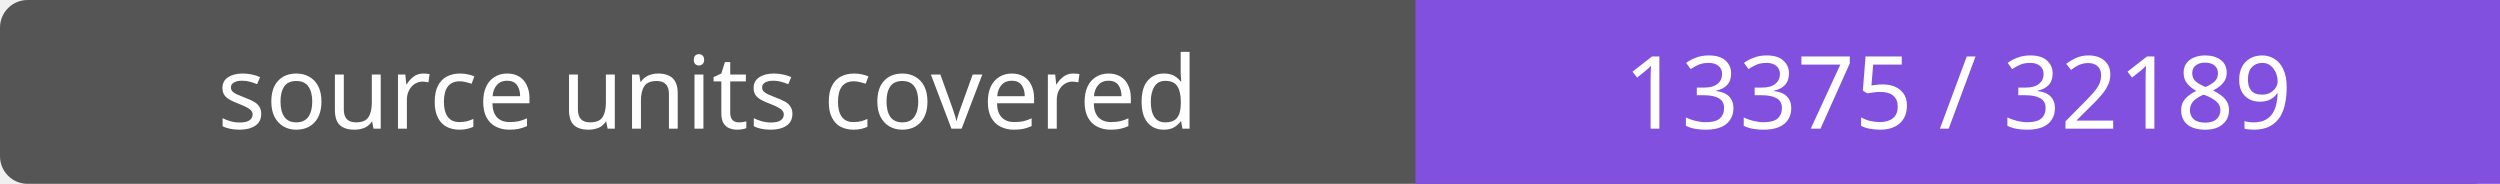
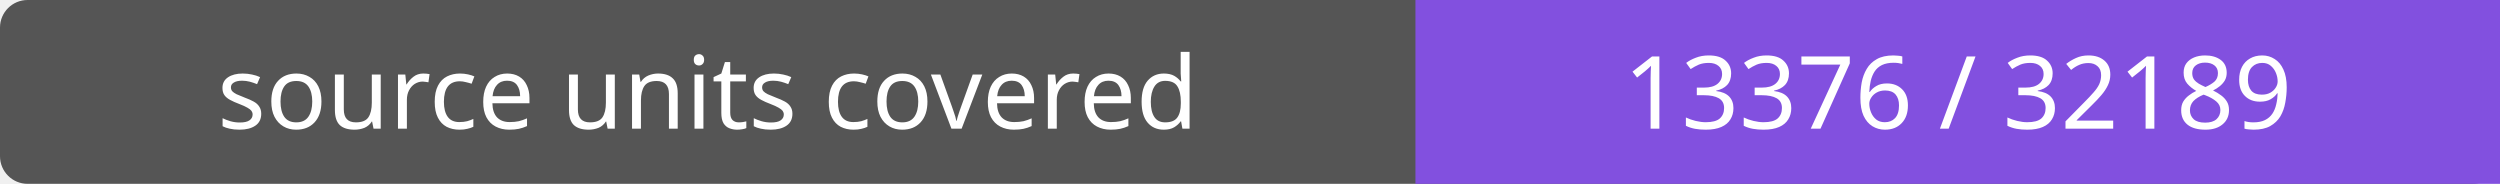
- <svg xmlns="http://www.w3.org/2000/svg" width="272" height="20" role="img" aria-label="source units covered: 13375 / 32189">
+ <svg xmlns="http://www.w3.org/2000/svg" width="272" height="20" role="img" aria-label="source units covered: 13376 / 32189">
  <rect width="272" height="20" rx="3" fill="#555" />
  <path fill="#8250df" d="M154 0h118v20H154z" />
  <g fill="#fff" text-anchor="middle" font-family="Verdana,sans-serif" font-size="11">
    <text x="77.0" y="14">source units covered</text>
-     <text x="213.0" y="14">13375 / 32189</text>
+     <text x="213.0" y="14">13376 / 32189</text>
  </g>
</svg>
